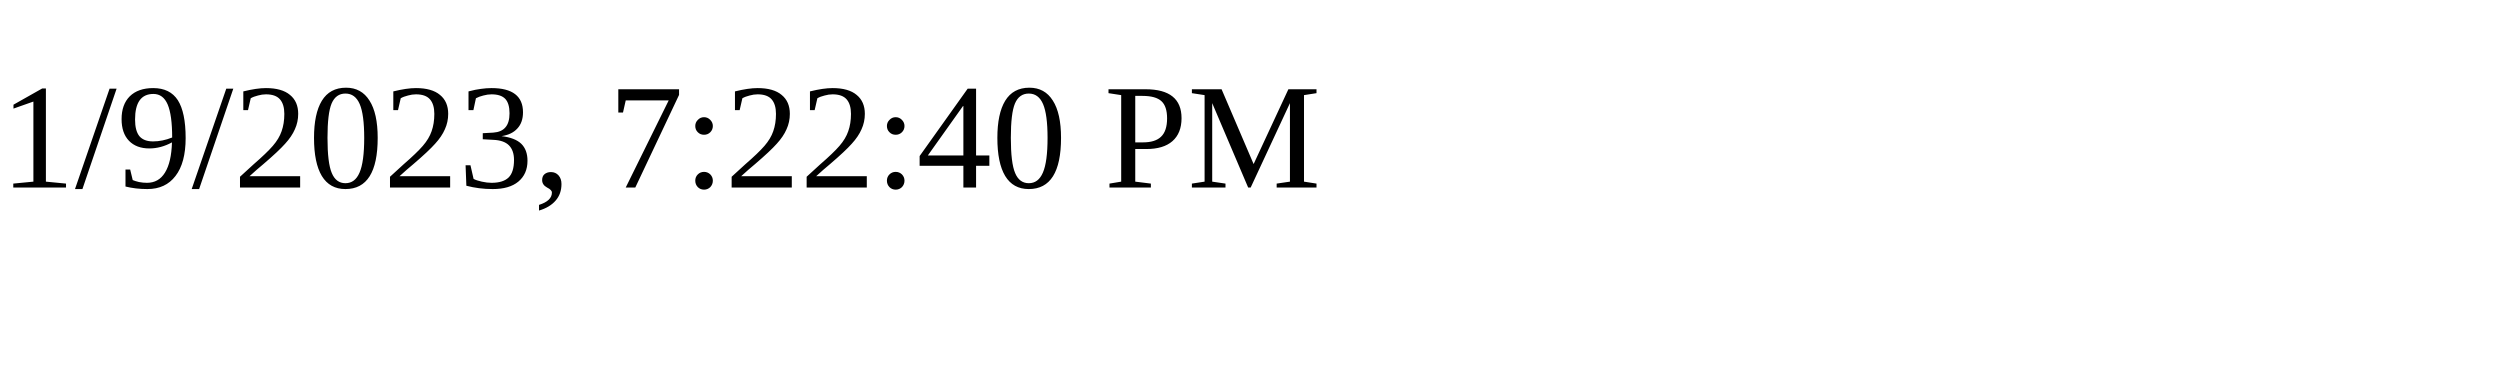
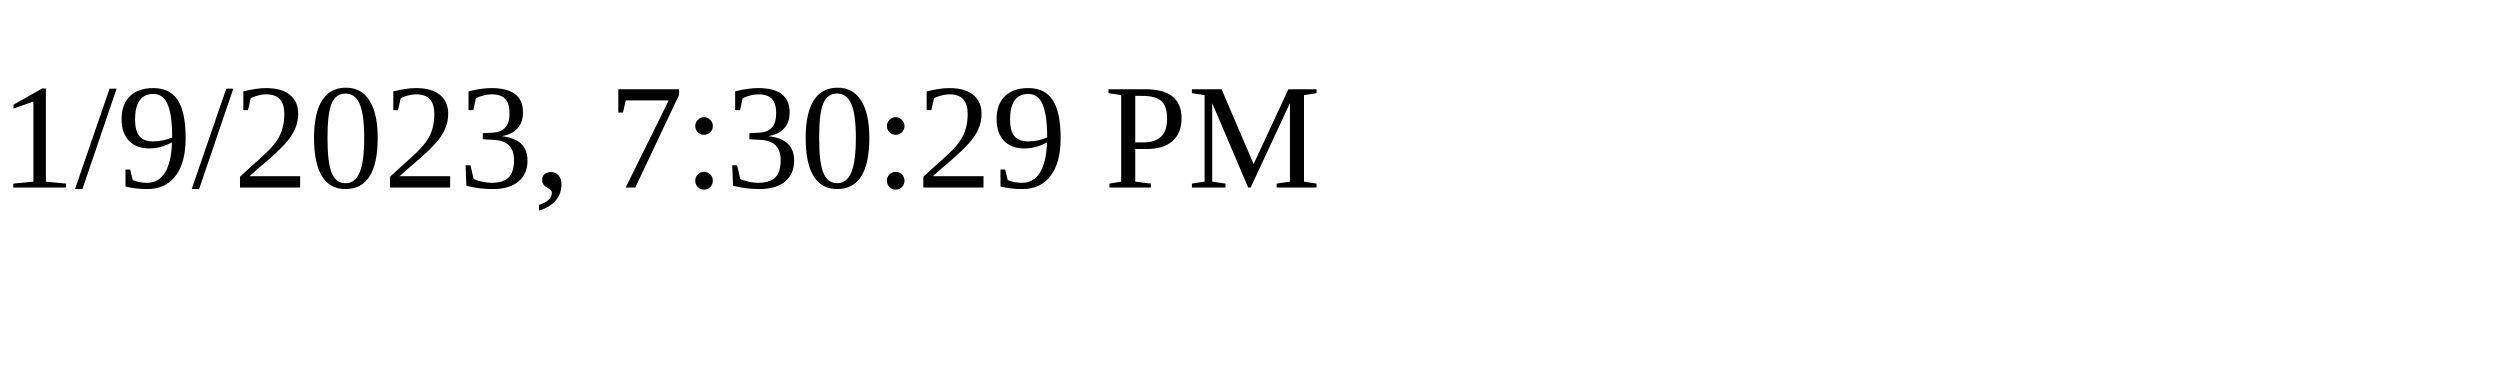
<svg xmlns="http://www.w3.org/2000/svg" height="30" width="200">
-   <text x="0" y="15">1/9/2023, 7:22:40 PM</text>
+   <text x="0" y="15">1/9/2023, 7:30:29 PM</text>
</svg>
